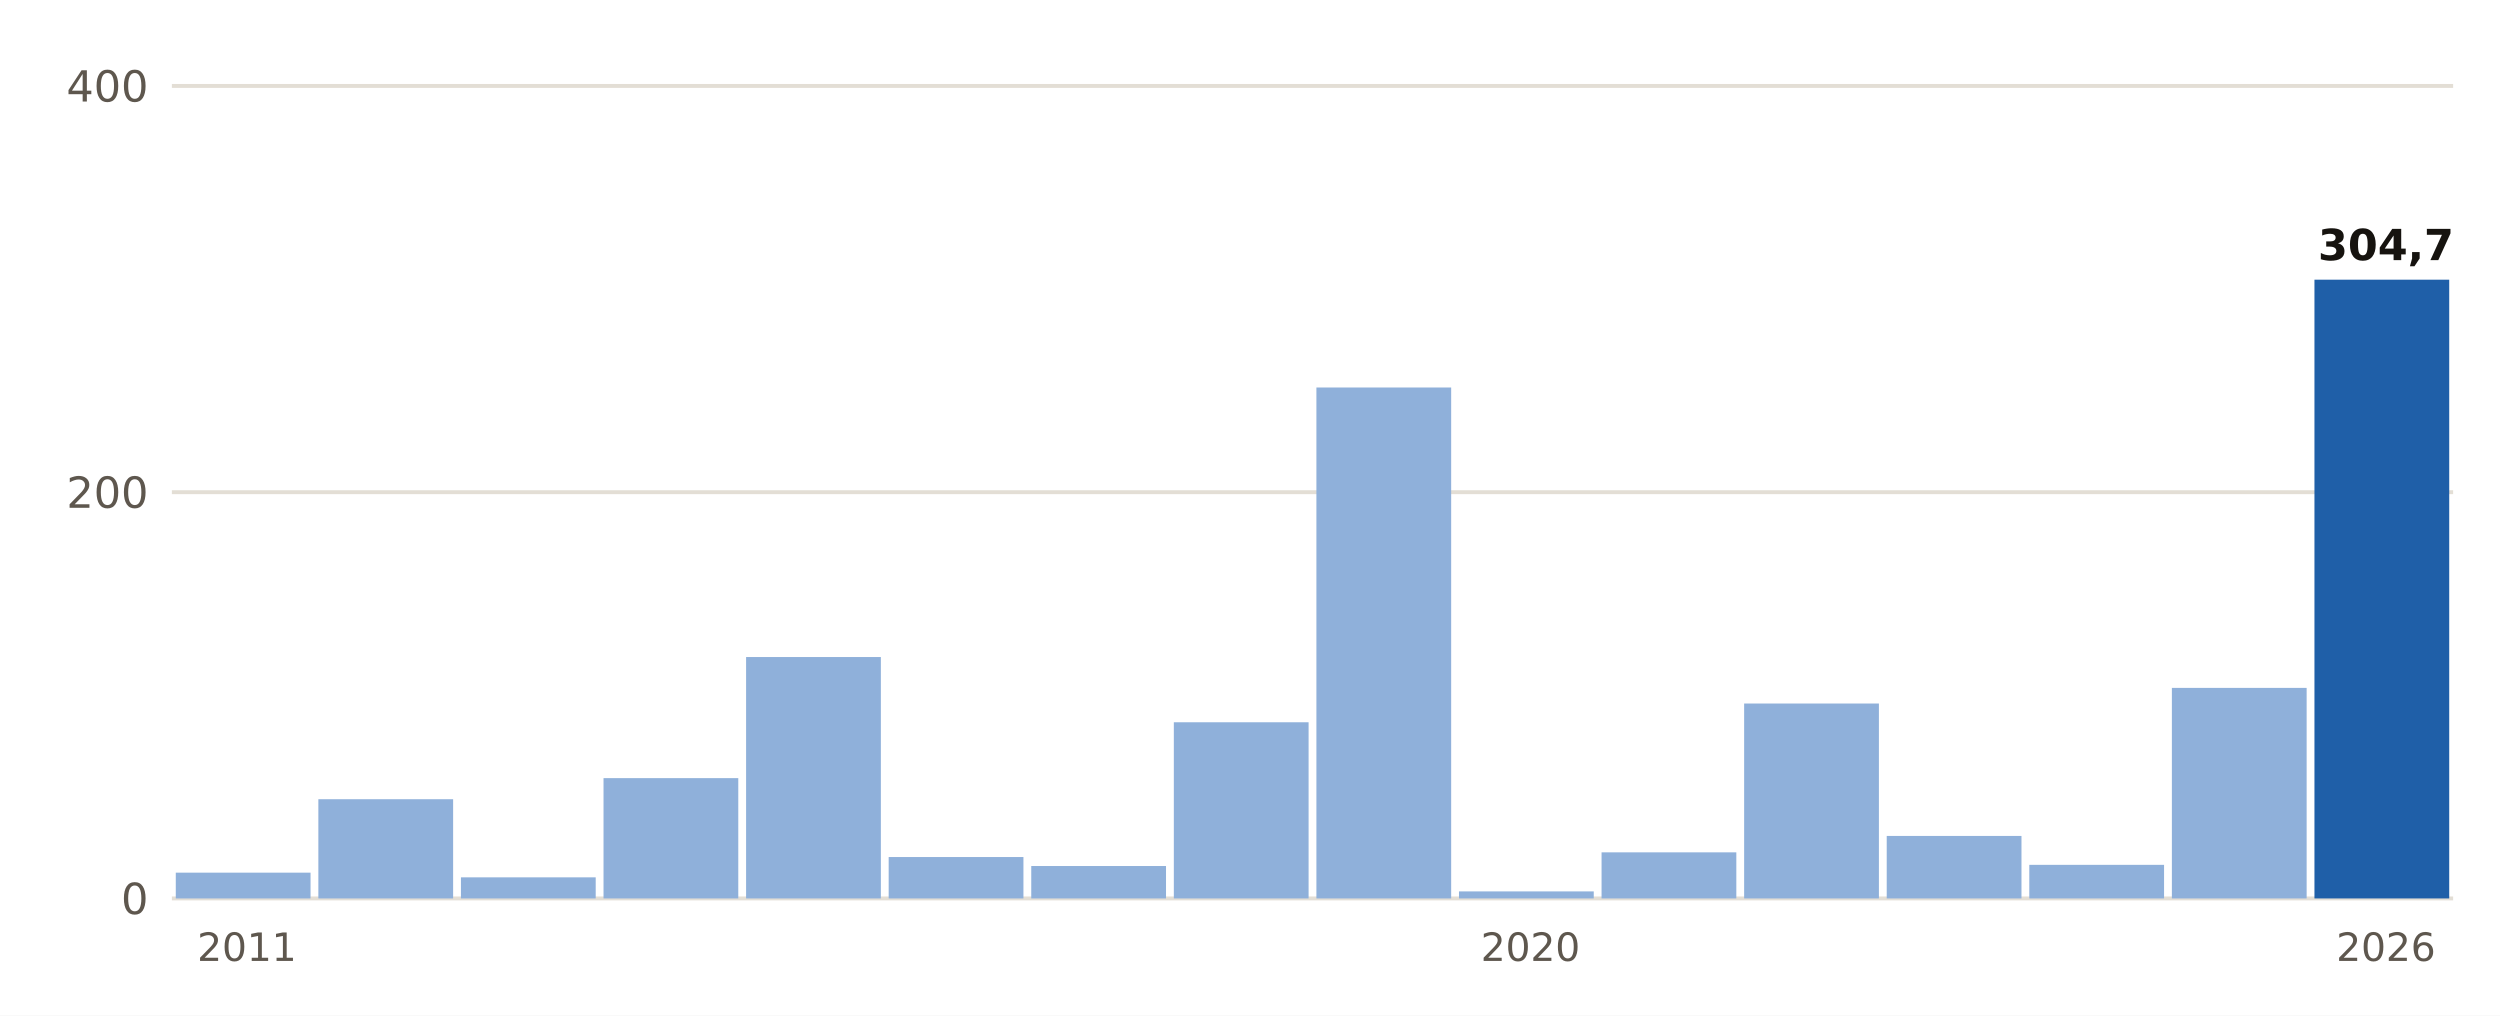
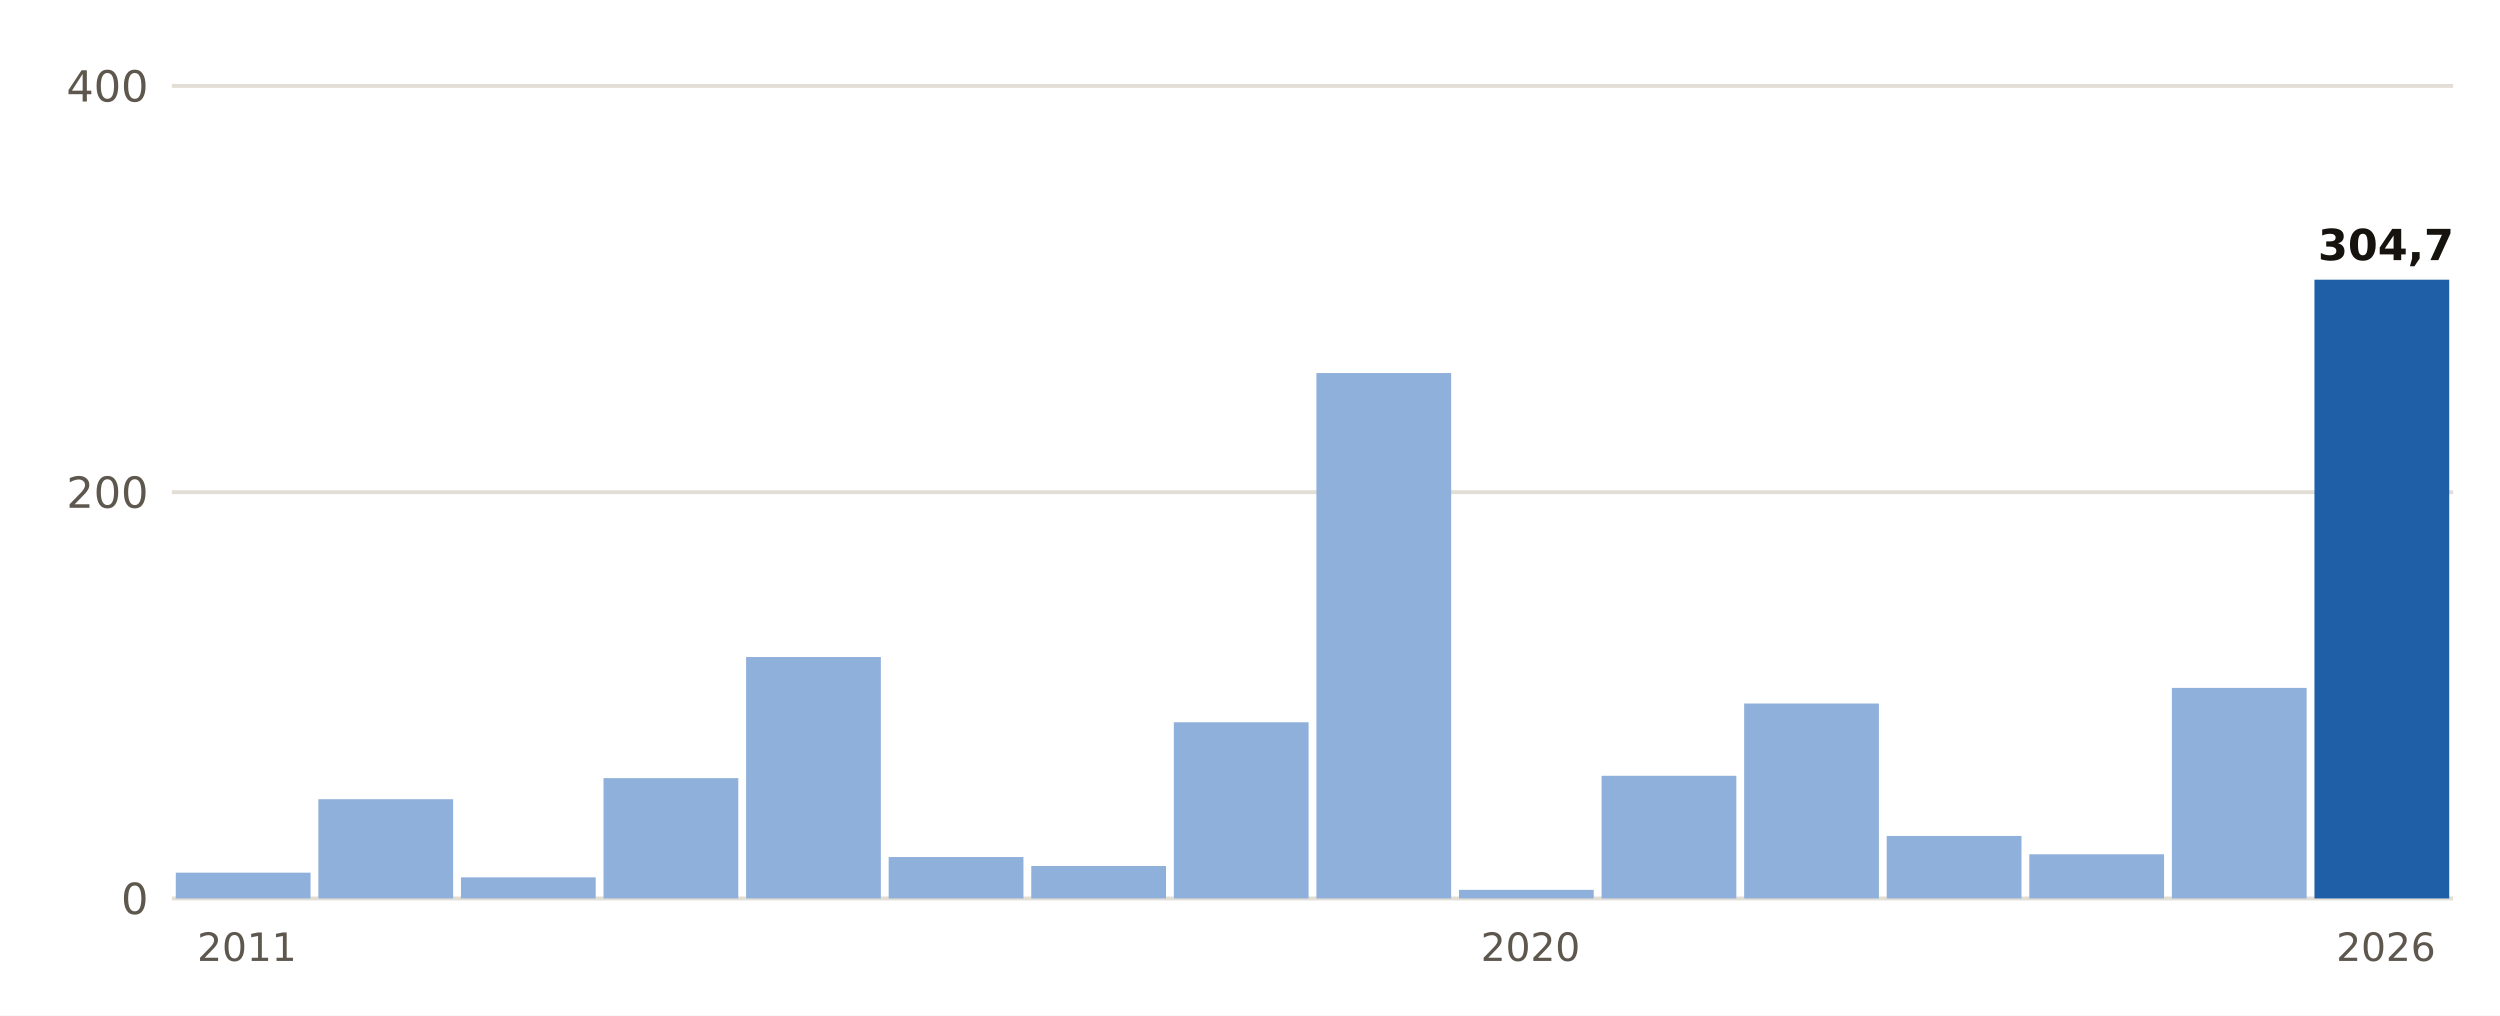
- <svg xmlns="http://www.w3.org/2000/svg" viewBox="0 0 640 260" width="640" height="260" role="img" aria-label="Lluvia del 1 de septiembre al 21 de octubre, otoño a otoño, en San Javier Aeropuerto">
+ <svg xmlns="http://www.w3.org/2000/svg" viewBox="0 0 640 260" width="640" height="260" role="img" aria-label="Lluvia del 1 de septiembre al 22 de octubre, otoño a otoño, en San Javier Aeropuerto">
  <rect width="640" height="260" fill="#FFFFFF" />
  <line x1="44" x2="628" y1="230.0" y2="230.0" stroke="#E3DED5" stroke-width="1" />
  <text x="38.0" y="234.0" font-size="11" fill="#5E574E" text-anchor="end" font-weight="400" font-family="Public Sans, DejaVu Sans, Arial, sans-serif">0</text>
  <line x1="44" x2="628" y1="126.0" y2="126.0" stroke="#E3DED5" stroke-width="1" />
  <text x="38.0" y="130.0" font-size="11" fill="#5E574E" text-anchor="end" font-weight="400" font-family="Public Sans, DejaVu Sans, Arial, sans-serif">200</text>
  <line x1="44" x2="628" y1="22.0" y2="22.0" stroke="#E3DED5" stroke-width="1" />
  <text x="38.0" y="26.0" font-size="11" fill="#5E574E" text-anchor="end" font-weight="400" font-family="Public Sans, DejaVu Sans, Arial, sans-serif">400</text>
  <rect x="45.0" y="223.4" width="34.5" height="6.6" fill="#8FB0DA" />
  <text x="63.2" y="246.0" font-size="10" fill="#5E574E" text-anchor="middle" font-weight="400" font-family="Public Sans, DejaVu Sans, Arial, sans-serif">2011</text>
  <rect x="81.5" y="204.6" width="34.5" height="25.4" fill="#8FB0DA" />
  <rect x="118.0" y="224.6" width="34.5" height="5.4" fill="#8FB0DA" />
  <rect x="154.5" y="199.2" width="34.5" height="30.8" fill="#8FB0DA" />
  <rect x="191.0" y="168.2" width="34.5" height="61.8" fill="#8FB0DA" />
  <rect x="227.5" y="219.4" width="34.5" height="10.6" fill="#8FB0DA" />
  <rect x="264.0" y="221.7" width="34.5" height="8.3" fill="#8FB0DA" />
  <rect x="300.5" y="184.9" width="34.5" height="45.1" fill="#8FB0DA" />
-   <rect x="337.0" y="99.2" width="34.5" height="130.8" fill="#8FB0DA" />
-   <rect x="373.5" y="228.2" width="34.5" height="1.8" fill="#8FB0DA" />
+   <rect x="337.0" y="95.5" width="34.5" height="134.5" fill="#8FB0DA" />
+   <rect x="373.5" y="227.8" width="34.5" height="2.2" fill="#8FB0DA" />
  <text x="391.8" y="246.0" font-size="10" fill="#5E574E" text-anchor="middle" font-weight="400" font-family="Public Sans, DejaVu Sans, Arial, sans-serif">2020</text>
-   <rect x="410.0" y="218.2" width="34.5" height="11.8" fill="#8FB0DA" />
+   <rect x="410.0" y="198.6" width="34.5" height="31.4" fill="#8FB0DA" />
  <rect x="446.5" y="180.1" width="34.5" height="49.9" fill="#8FB0DA" />
  <rect x="483.0" y="214.0" width="34.5" height="16.0" fill="#8FB0DA" />
-   <rect x="519.5" y="221.4" width="34.5" height="8.6" fill="#8FB0DA" />
+   <rect x="519.5" y="218.7" width="34.5" height="11.3" fill="#8FB0DA" />
  <rect x="556.0" y="176.1" width="34.5" height="53.9" fill="#8FB0DA" />
  <rect x="592.5" y="71.6" width="34.5" height="158.4" fill="#1F5FA8" />
  <text x="610.8" y="66.6" font-size="11" fill="#16130F" text-anchor="middle" font-weight="700" font-family="Public Sans, DejaVu Sans, Arial, sans-serif">304,7</text>
  <text x="610.8" y="246.0" font-size="10" fill="#5E574E" text-anchor="middle" font-weight="400" font-family="Public Sans, DejaVu Sans, Arial, sans-serif">2026</text>
</svg>
